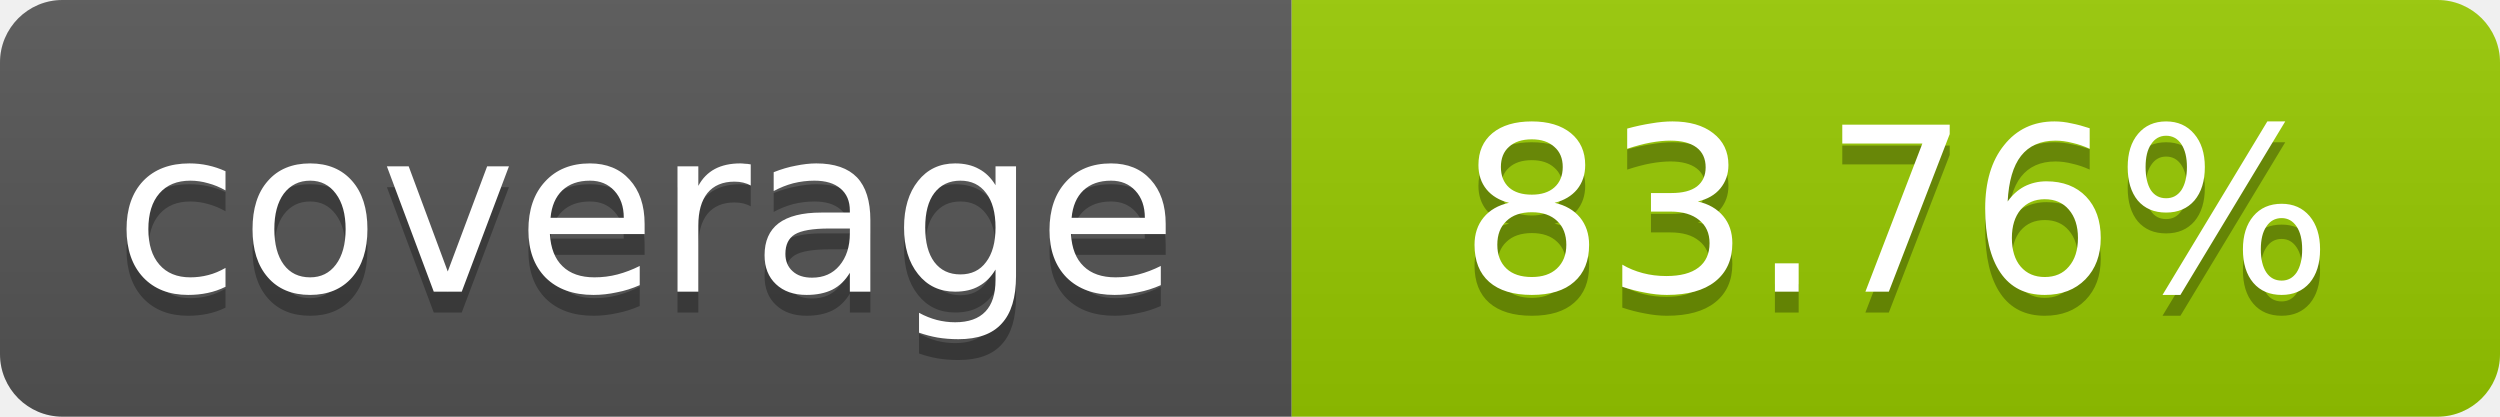
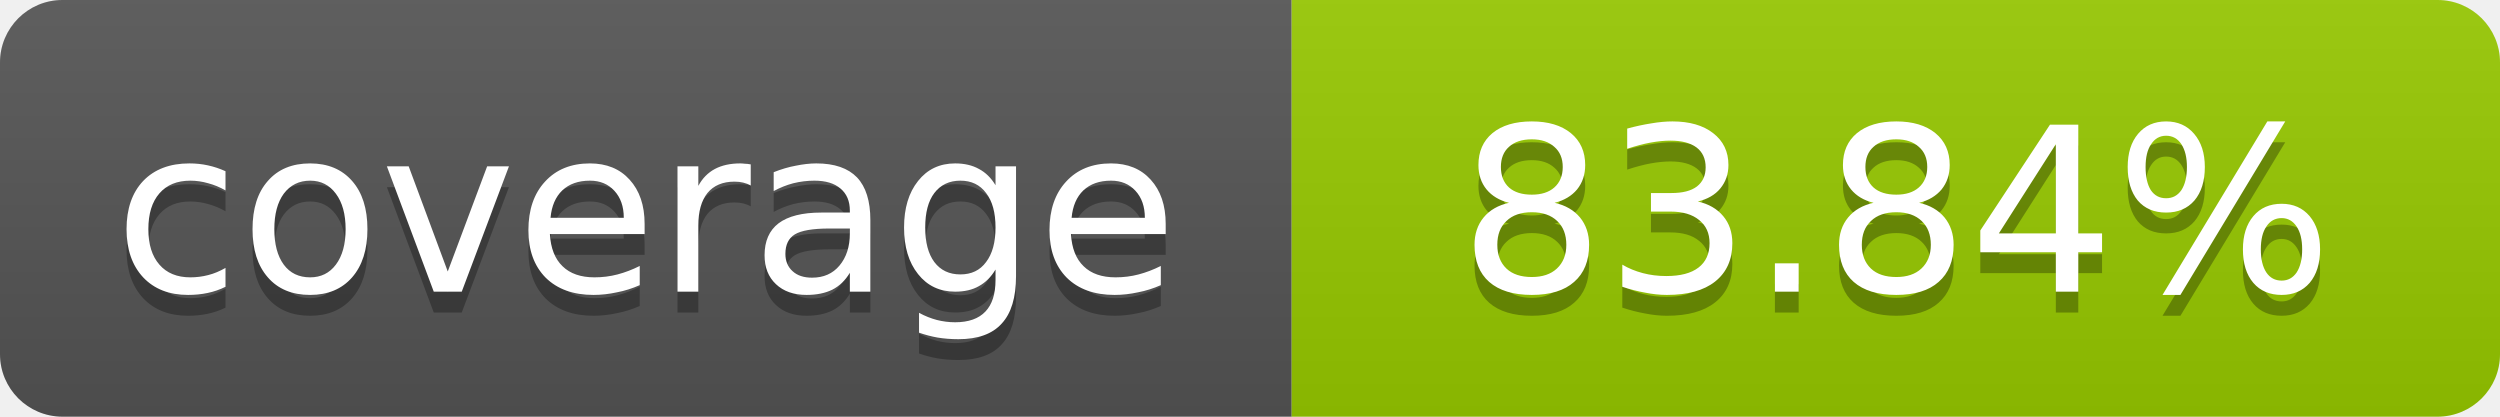
- <svg xmlns="http://www.w3.org/2000/svg" width="120" height="20" role="img" aria-label="coverage: 83.76%">
+ <svg xmlns="http://www.w3.org/2000/svg" width="120" height="20" role="img" aria-label="coverage: 83.84%">
  <linearGradient id="s" x2="0" y2="100%">
    <stop offset="0" stop-color="#bbb" stop-opacity=".1" />
    <stop offset="1" stop-opacity=".1" />
  </linearGradient>
  <clipPath id="r">
    <rect width="120" height="20" rx="3" fill="#fff" />
  </clipPath>
  <g clip-path="url(#r)">
    <rect width="62" height="20" fill="#555" />
    <rect x="62" width="58" height="20" fill="#97CA00" />
    <rect width="120" height="20" fill="url(#s)" />
  </g>
  <g fill="#fff" text-anchor="middle" font-family="Verdana,Geneva,DejaVu Sans,sans-serif" font-size="11">
    <text x="31" y="15" fill="#010101" fill-opacity=".3">coverage</text>
    <text x="31" y="14">coverage</text>
-     <text x="91" y="15" fill="#010101" fill-opacity=".3">83.76%</text>
-     <text x="91" y="14">83.76%</text>
+     <text x="91" y="15" fill="#010101" fill-opacity=".3">83.84%</text>
+     <text x="91" y="14">83.84%</text>
  </g>
</svg>
